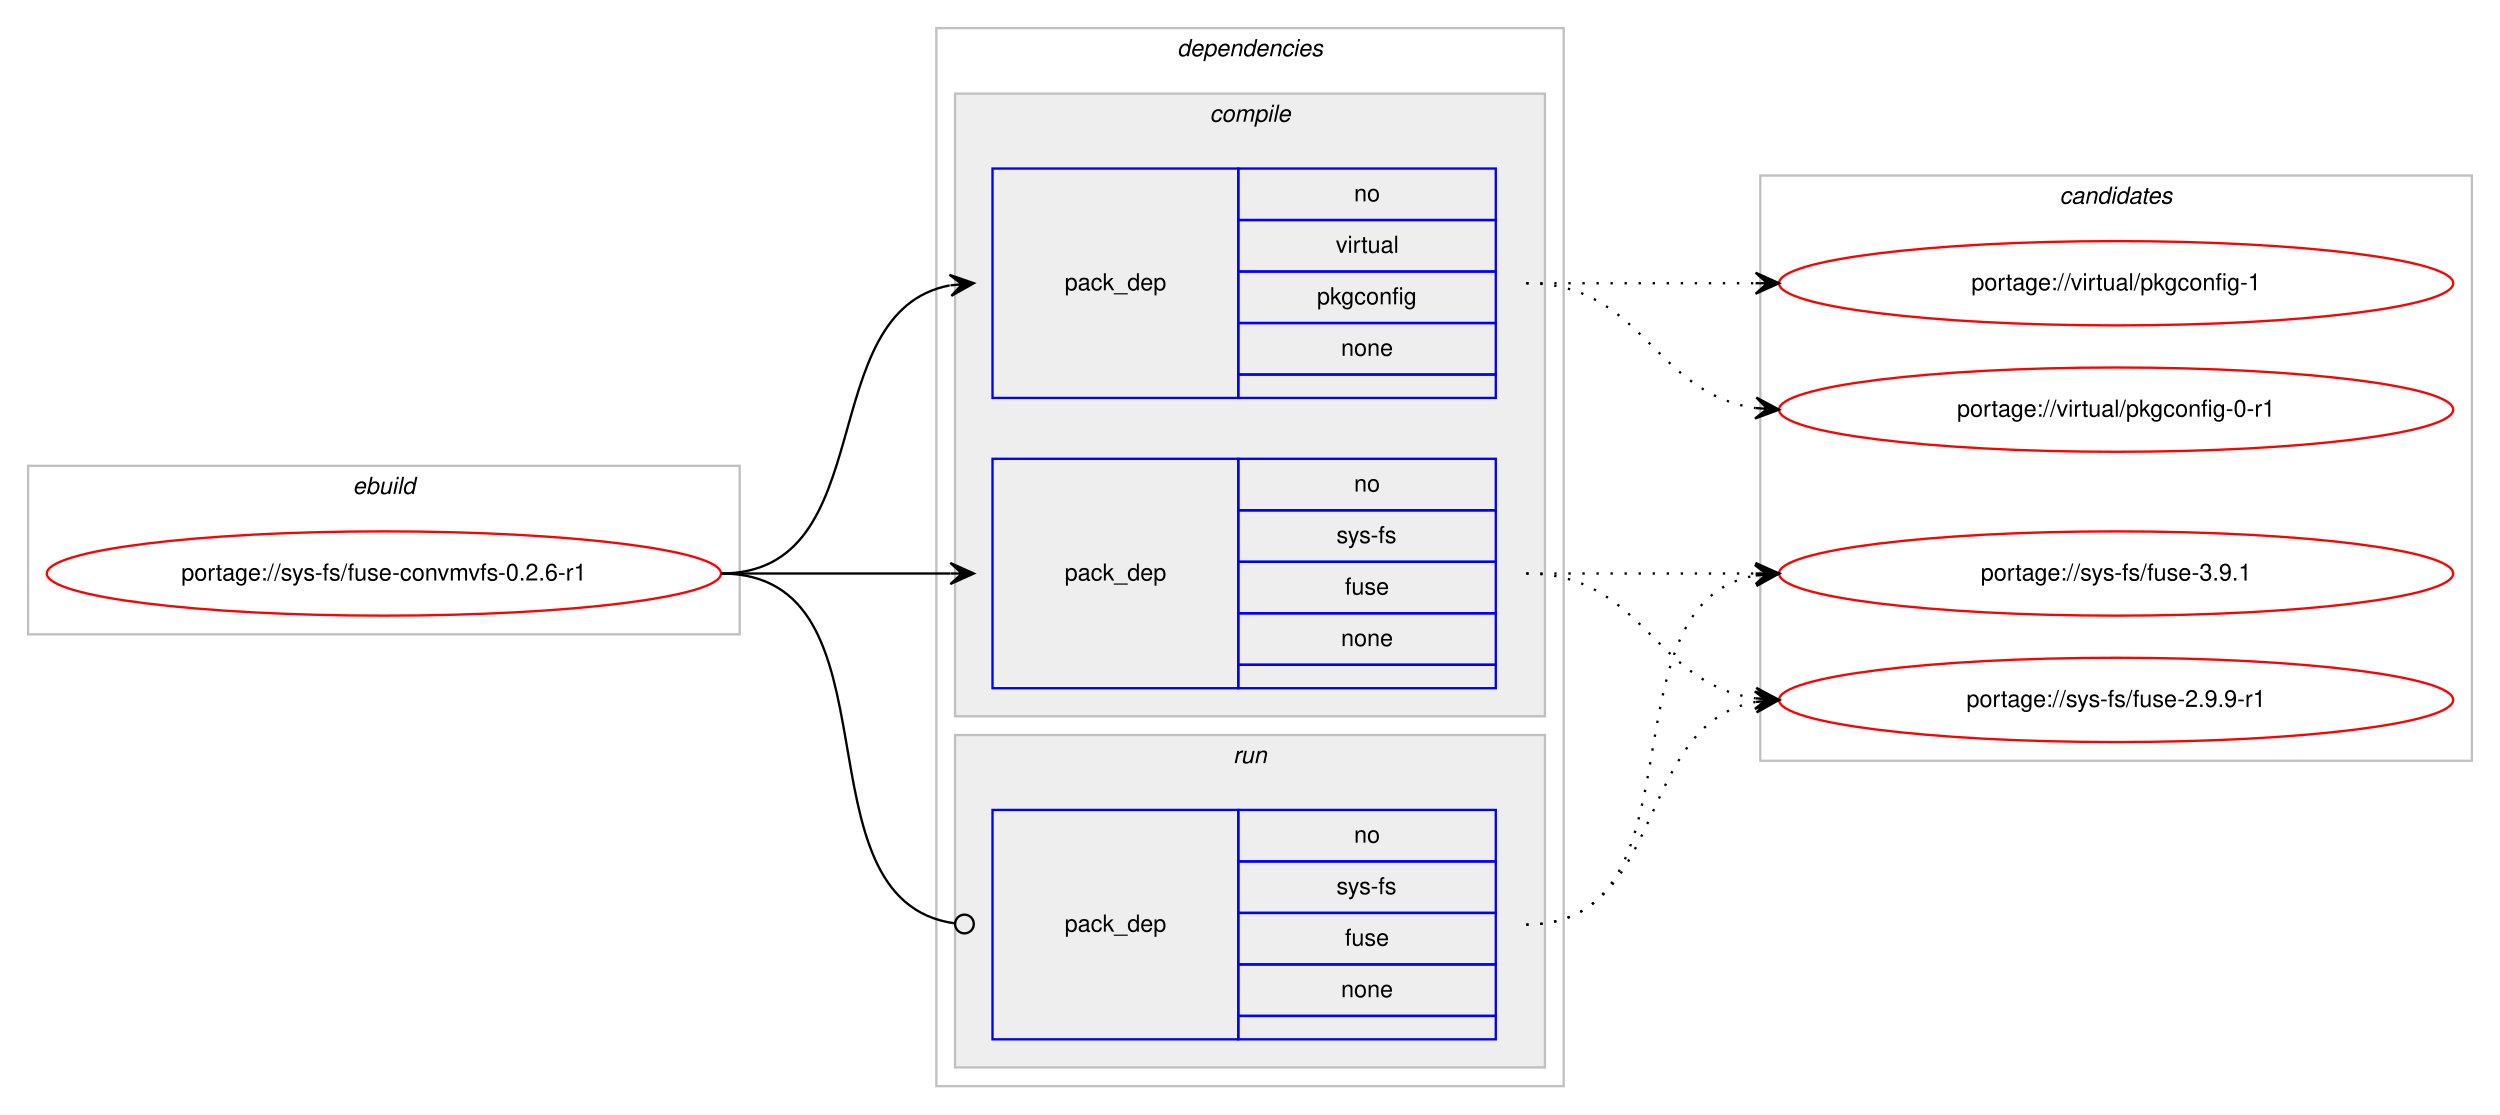
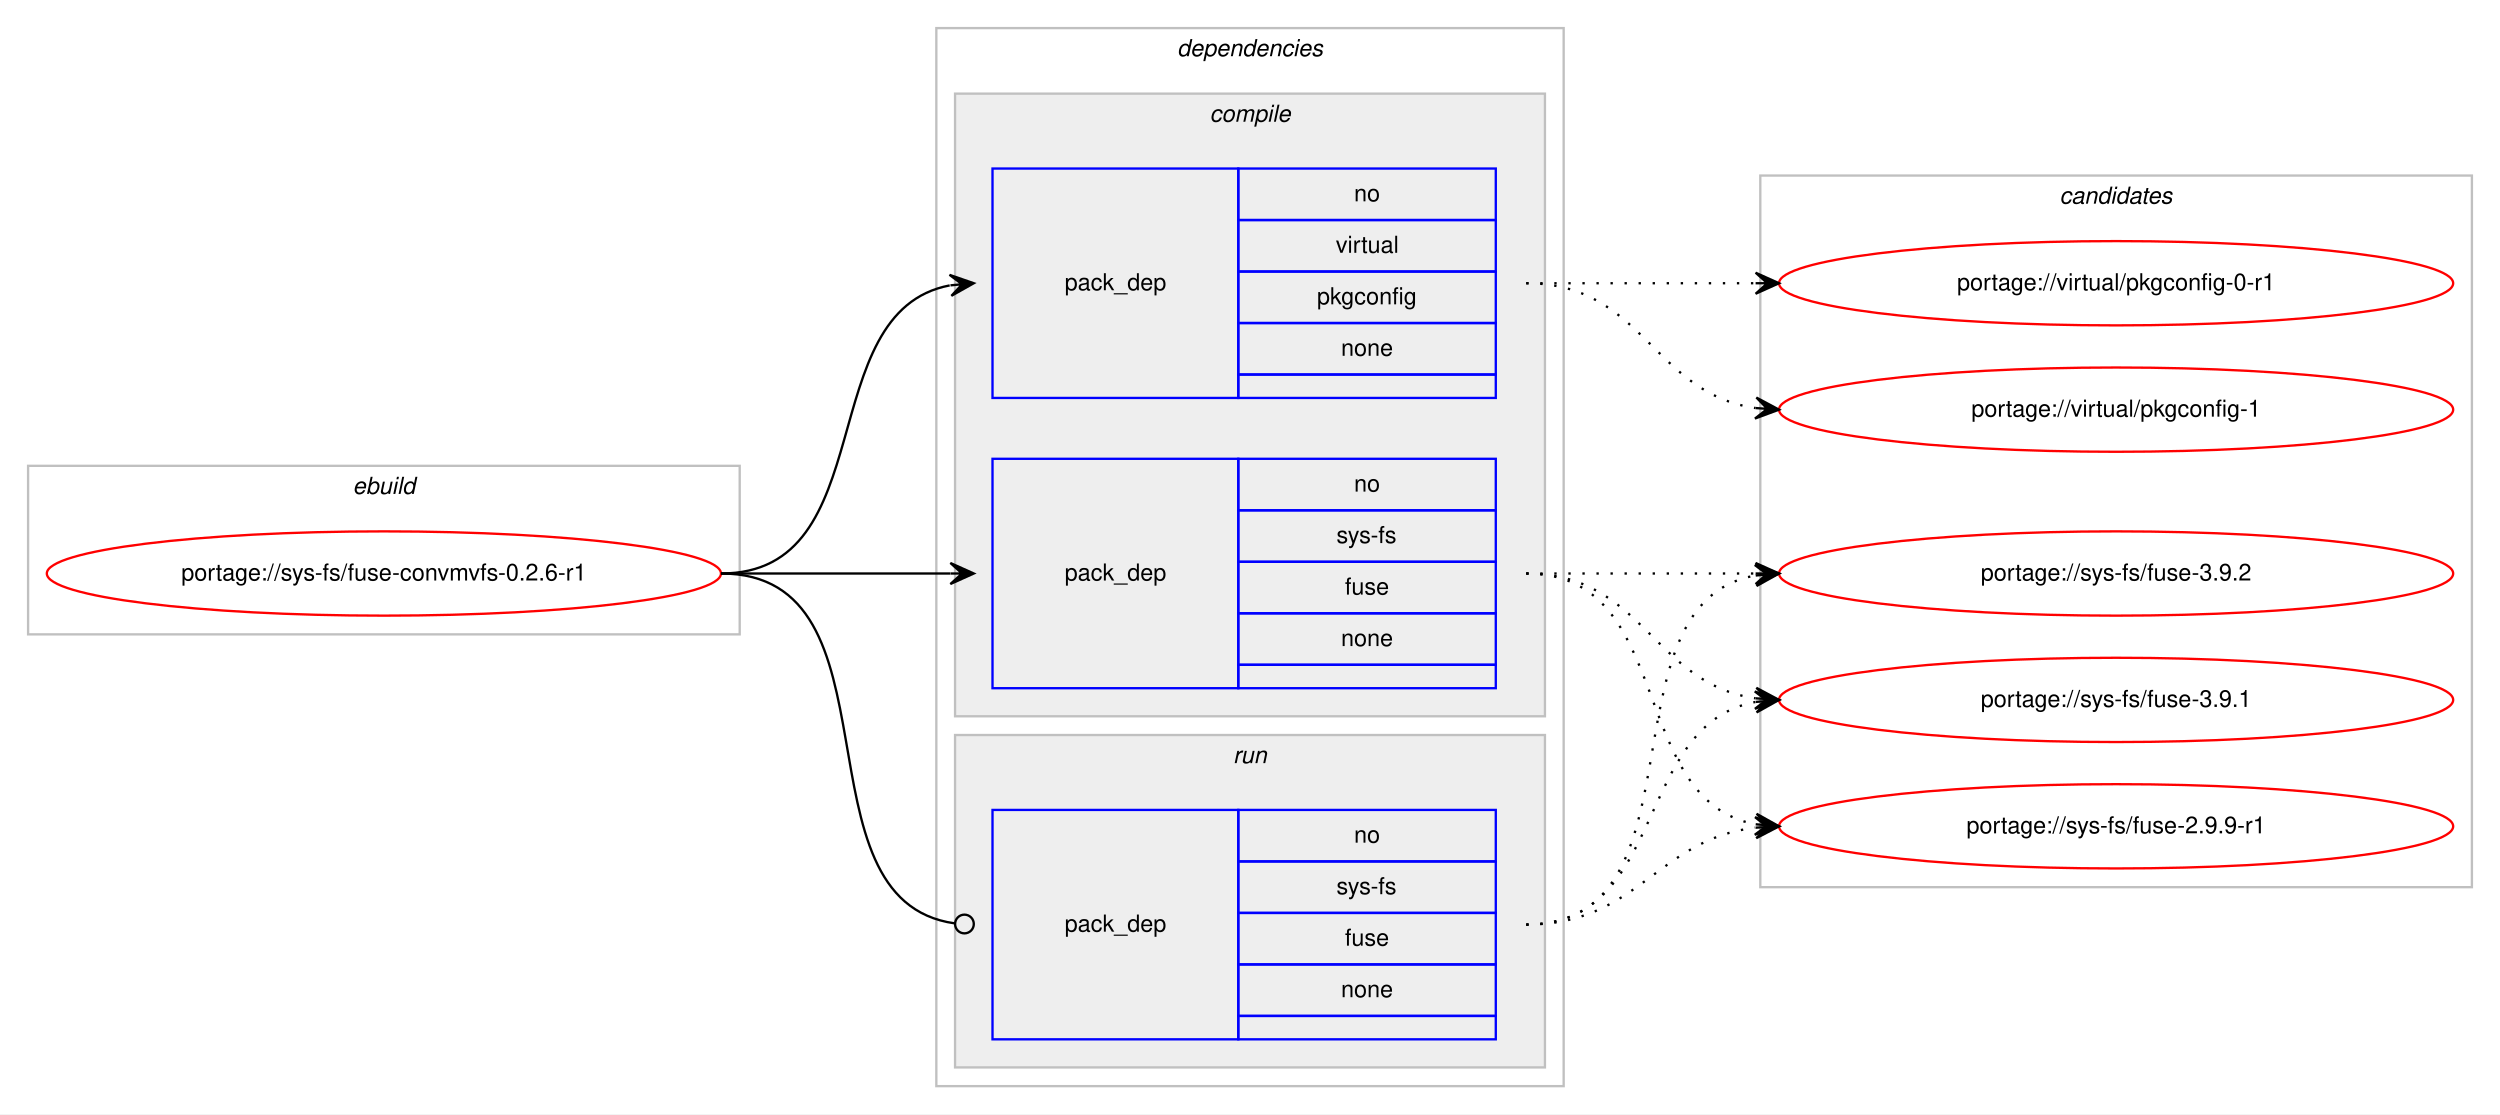
<svg xmlns="http://www.w3.org/2000/svg" xmlns:xlink="http://www.w3.org/1999/xlink" width="1068pt" height="476pt" viewBox="0.00 0.00 1068.00 476.00">
  <g id="graph0" class="graph" transform="scale(1 1) rotate(0) translate(4 472)">
    <polygon fill="#ffffff" stroke="transparent" points="-4,4 -4,-472 1064,-472 1064,4 -4,4" />
    <g id="clust1" class="cluster">
      <polygon fill="none" stroke="#c0c0c0" points="8,-201 8,-273 312,-273 312,-201 8,-201" />
      <text text-anchor="start" x="146.663" y="-261" font-family="Helvetica,sans-Serif" font-style="italic" font-size="10.00" fill="#000000">ebuild</text>
    </g>
    <g id="clust2" class="cluster">
      <polygon fill="none" stroke="#c0c0c0" points="396,-8 396,-460 664,-460 664,-8 396,-8" />
      <text text-anchor="start" x="498.875" y="-448" font-family="Helvetica,sans-Serif" font-style="italic" font-size="10.00" fill="#000000">dependencies</text>
    </g>
    <g id="clust3" class="cluster">
      <polygon fill="#eeeeee" stroke="#c0c0c0" points="404,-166 404,-432 656,-432 656,-166 404,-166" />
      <text text-anchor="start" x="512.778" y="-420" font-family="Helvetica,sans-Serif" font-style="italic" font-size="10.00" fill="#000000">compile</text>
    </g>
    <g id="clust7" class="cluster">
      <polygon fill="#eeeeee" stroke="#c0c0c0" points="404,-16 404,-158 656,-158 656,-16 404,-16" />
      <text text-anchor="start" x="522.777" y="-146" font-family="Helvetica,sans-Serif" font-style="italic" font-size="10.00" fill="#000000">run</text>
    </g>
    <g id="clust9" class="cluster">
-       <polygon fill="none" stroke="#c0c0c0" points="748,-147 748,-397 1052,-397 1052,-147 748,-147" />
+       <polygon fill="none" stroke="#c0c0c0" points="748,-93 748,-397 1052,-397 1052,-93 748,-93" />
      <text text-anchor="start" x="875.824" y="-385" font-family="Helvetica,sans-Serif" font-style="italic" font-size="10.00" fill="#000000">candidates</text>
    </g>
    <g id="node1" class="node">
      <g id="a_node1">
        <a xlink:href="../sys-fs/fuse-convmvfs-0.2.6-r1.svg" xlink:title="portage://sys-fs/fuse-convmvfs-0.2.6-r1">
          <ellipse fill="none" stroke="#ff0000" cx="160" cy="-227" rx="144" ry="18" />
          <text text-anchor="middle" x="160" y="-224" font-family="Helvetica,sans-Serif" font-size="10.00" fill="#000000">portage://sys-fs/fuse-convmvfs-0.2.6-r1</text>
        </a>
      </g>
    </g>
    <g id="node2" class="node">
      <polygon fill="none" stroke="#0000ff" points="420,-178 420,-276 525,-276 525,-178 420,-178" />
      <text text-anchor="start" x="450.823" y="-224" font-family="Helvetica,sans-Serif" font-size="10.00" fill="#000000">pack_dep</text>
      <polygon fill="none" stroke="#0000ff" points="525,-254 525,-276 635,-276 635,-254 525,-254" />
      <text text-anchor="start" x="574.441" y="-262" font-family="Helvetica,sans-Serif" font-size="10.00" fill="#000000">no</text>
      <polygon fill="none" stroke="#0000ff" points="525,-232 525,-254 635,-254 635,-232 525,-232" />
      <text text-anchor="start" x="566.946" y="-240" font-family="Helvetica,sans-Serif" font-size="10.00" fill="#000000">sys-fs</text>
      <polygon fill="none" stroke="#0000ff" points="525,-210 525,-232 635,-232 635,-210 525,-210" />
      <text text-anchor="start" x="570.552" y="-218" font-family="Helvetica,sans-Serif" font-size="10.00" fill="#000000">fuse</text>
      <polygon fill="none" stroke="#0000ff" points="525,-188 525,-210 635,-210 635,-188 525,-188" />
      <text text-anchor="start" x="568.882" y="-196" font-family="Helvetica,sans-Serif" font-size="10.00" fill="#000000">none</text>
      <polygon fill="none" stroke="#0000ff" points="525,-178 525,-188 635,-188 635,-178 525,-178" />
    </g>
    <g id="edge1" class="edge">
      <path fill="none" stroke="#000000" d="M304,-227C348.438,-227 362.02,-227 401.878,-227" />
      <polygon fill="#000000" stroke="#000000" points="412,-227 402,-231.5 407,-227 402,-227 402,-227 402,-227 407,-227 402,-222.5 412,-227 412,-227" />
    </g>
    <g id="node3" class="node">
      <polygon fill="none" stroke="#0000ff" points="420,-302 420,-400 525,-400 525,-302 420,-302" />
      <text text-anchor="start" x="450.823" y="-348" font-family="Helvetica,sans-Serif" font-size="10.00" fill="#000000">pack_dep</text>
      <polygon fill="none" stroke="#0000ff" points="525,-378 525,-400 635,-400 635,-378 525,-378" />
      <text text-anchor="start" x="574.441" y="-386" font-family="Helvetica,sans-Serif" font-size="10.00" fill="#000000">no</text>
      <polygon fill="none" stroke="#0000ff" points="525,-356 525,-378 635,-378 635,-356 525,-356" />
      <text text-anchor="start" x="566.668" y="-364" font-family="Helvetica,sans-Serif" font-size="10.00" fill="#000000">virtual</text>
      <polygon fill="none" stroke="#0000ff" points="525,-334 525,-356 635,-356 635,-334 525,-334" />
      <text text-anchor="start" x="558.604" y="-342" font-family="Helvetica,sans-Serif" font-size="10.00" fill="#000000">pkgconfig</text>
      <polygon fill="none" stroke="#0000ff" points="525,-312 525,-334 635,-334 635,-312 525,-312" />
      <text text-anchor="start" x="568.882" y="-320" font-family="Helvetica,sans-Serif" font-size="10.00" fill="#000000">none</text>
      <polygon fill="none" stroke="#0000ff" points="525,-302 525,-312 635,-312 635,-302 525,-302" />
    </g>
    <g id="edge2" class="edge">
      <path fill="none" stroke="#000000" d="M304,-227C373.373,-227 342.506,-338.726 401.698,-350.073" />
      <polygon fill="#000000" stroke="#000000" points="412,-351 401.637,-354.586 407.02,-350.552 402.04,-350.104 402.04,-350.104 402.04,-350.104 407.02,-350.552 402.443,-345.622 412,-351 412,-351" />
    </g>
    <g id="node4" class="node">
      <polygon fill="none" stroke="#0000ff" points="420,-28 420,-126 525,-126 525,-28 420,-28" />
      <text text-anchor="start" x="450.823" y="-74" font-family="Helvetica,sans-Serif" font-size="10.00" fill="#000000">pack_dep</text>
      <polygon fill="none" stroke="#0000ff" points="525,-104 525,-126 635,-126 635,-104 525,-104" />
      <text text-anchor="start" x="574.441" y="-112" font-family="Helvetica,sans-Serif" font-size="10.00" fill="#000000">no</text>
      <polygon fill="none" stroke="#0000ff" points="525,-82 525,-104 635,-104 635,-82 525,-82" />
      <text text-anchor="start" x="566.946" y="-90" font-family="Helvetica,sans-Serif" font-size="10.00" fill="#000000">sys-fs</text>
      <polygon fill="none" stroke="#0000ff" points="525,-60 525,-82 635,-82 635,-60 525,-60" />
      <text text-anchor="start" x="570.552" y="-68" font-family="Helvetica,sans-Serif" font-size="10.00" fill="#000000">fuse</text>
      <polygon fill="none" stroke="#0000ff" points="525,-38 525,-60 635,-60 635,-38 525,-38" />
      <text text-anchor="start" x="568.882" y="-46" font-family="Helvetica,sans-Serif" font-size="10.00" fill="#000000">none</text>
      <polygon fill="none" stroke="#0000ff" points="525,-28 525,-38 635,-38 635,-28 525,-28" />
    </g>
    <g id="edge3" class="edge">
      <path fill="none" stroke="#000000" d="M304,-227C383.261,-227 333.638,-87.362 403.837,-77.543" />
      <ellipse fill="none" stroke="#000000" cx="408.009" cy="-77.266" rx="4" ry="4" />
    </g>
    <g id="node5" class="node">
      <g id="a_node5">
-         <a xlink:href="../sys-fs/fuse-3.9.1.svg" xlink:title="portage://sys-fs/fuse-3.9.1">
+         <a xlink:href="../sys-fs/fuse-3.9.2.svg" xlink:title="portage://sys-fs/fuse-3.9.2">
          <ellipse fill="none" stroke="#ff0000" cx="900" cy="-227" rx="144" ry="18" />
-           <text text-anchor="middle" x="900" y="-224" font-family="Helvetica,sans-Serif" font-size="10.00" fill="#000000">portage://sys-fs/fuse-3.9.1</text>
+           <text text-anchor="middle" x="900" y="-224" font-family="Helvetica,sans-Serif" font-size="10.00" fill="#000000">portage://sys-fs/fuse-3.9.2</text>
        </a>
      </g>
    </g>
    <g id="edge4" class="edge">
      <path fill="none" stroke="#000000" stroke-dasharray="1,5" d="M648,-227C692.438,-227 706.02,-227 745.878,-227" />
      <polygon fill="#000000" stroke="#000000" points="756,-227 746,-231.5 751,-227 746,-227 746,-227 746,-227 751,-227 746,-222.5 756,-227 756,-227" />
    </g>
    <g id="node6" class="node">
      <g id="a_node6">
-         <a xlink:href="../sys-fs/fuse-2.9.9-r1.svg" xlink:title="portage://sys-fs/fuse-2.9.9-r1">
+         <a xlink:href="../sys-fs/fuse-3.9.1.svg" xlink:title="portage://sys-fs/fuse-3.9.1">
          <ellipse fill="none" stroke="#ff0000" cx="900" cy="-173" rx="144" ry="18" />
-           <text text-anchor="middle" x="900" y="-170" font-family="Helvetica,sans-Serif" font-size="10.00" fill="#000000">portage://sys-fs/fuse-2.9.9-r1</text>
+           <text text-anchor="middle" x="900" y="-170" font-family="Helvetica,sans-Serif" font-size="10.00" fill="#000000">portage://sys-fs/fuse-3.9.1</text>
        </a>
      </g>
    </g>
    <g id="edge5" class="edge">
      <path fill="none" stroke="#000000" stroke-dasharray="1,5" d="M648,-227C698.102,-227 702.012,-179.934 745.979,-173.683" />
      <polygon fill="#000000" stroke="#000000" points="756,-173 746.329,-178.169 751.012,-173.34 746.023,-173.68 746.023,-173.68 746.023,-173.68 751.012,-173.34 745.717,-169.19 756,-173 756,-173" />
    </g>
    <g id="node7" class="node">
      <g id="a_node7">
-         <a xlink:href="../virtual/pkgconfig-1.svg" xlink:title="portage://virtual/pkgconfig-1">
-           <ellipse fill="none" stroke="#ff0000" cx="900" cy="-351" rx="144" ry="18" />
-           <text text-anchor="middle" x="900" y="-348" font-family="Helvetica,sans-Serif" font-size="10.00" fill="#000000">portage://virtual/pkgconfig-1</text>
+         <a xlink:href="../sys-fs/fuse-2.9.9-r1.svg" xlink:title="portage://sys-fs/fuse-2.9.9-r1">
+           <ellipse fill="none" stroke="#ff0000" cx="900" cy="-119" rx="144" ry="18" />
+           <text text-anchor="middle" x="900" y="-116" font-family="Helvetica,sans-Serif" font-size="10.00" fill="#000000">portage://sys-fs/fuse-2.9.9-r1</text>
        </a>
      </g>
    </g>
    <g id="edge6" class="edge">
-       <path fill="none" stroke="#000000" stroke-dasharray="1,5" d="M648,-351C692.438,-351 706.02,-351 745.878,-351" />
-       <polygon fill="#000000" stroke="#000000" points="756,-351 746,-355.5 751,-351 746,-351 746,-351 746,-351 751,-351 746,-346.5 756,-351 756,-351" />
+       <path fill="none" stroke="#000000" stroke-dasharray="1,5" d="M648,-227C712.303,-227 690.78,-130.09 746.031,-119.869" />
+       <polygon fill="#000000" stroke="#000000" points="756,-119 746.429,-124.352 751.019,-119.434 746.038,-119.869 746.038,-119.869 746.038,-119.869 751.019,-119.434 745.647,-115.386 756,-119 756,-119" />
    </g>
    <g id="node8" class="node">
      <g id="a_node8">
-         <a xlink:href="../virtual/pkgconfig-0-r1.svg" xlink:title="portage://virtual/pkgconfig-0-r1">
+         <a xlink:href="../virtual/pkgconfig-1.svg" xlink:title="portage://virtual/pkgconfig-1">
          <ellipse fill="none" stroke="#ff0000" cx="900" cy="-297" rx="144" ry="18" />
-           <text text-anchor="middle" x="900" y="-294" font-family="Helvetica,sans-Serif" font-size="10.00" fill="#000000">portage://virtual/pkgconfig-0-r1</text>
+           <text text-anchor="middle" x="900" y="-294" font-family="Helvetica,sans-Serif" font-size="10.00" fill="#000000">portage://virtual/pkgconfig-1</text>
        </a>
      </g>
    </g>
    <g id="edge7" class="edge">
      <path fill="none" stroke="#000000" stroke-dasharray="1,5" d="M648,-351C698.102,-351 702.012,-303.934 745.979,-297.683" />
      <polygon fill="#000000" stroke="#000000" points="756,-297 746.329,-302.169 751.012,-297.34 746.023,-297.68 746.023,-297.68 746.023,-297.68 751.012,-297.34 745.717,-293.19 756,-297 756,-297" />
    </g>
+     <g id="node9" class="node">
+       <g id="a_node9">
+         <a xlink:href="../virtual/pkgconfig-0-r1.svg" xlink:title="portage://virtual/pkgconfig-0-r1">
+           <ellipse fill="none" stroke="#ff0000" cx="900" cy="-351" rx="144" ry="18" />
+           <text text-anchor="middle" x="900" y="-348" font-family="Helvetica,sans-Serif" font-size="10.00" fill="#000000">portage://virtual/pkgconfig-0-r1</text>
+         </a>
+       </g>
+     </g>
    <g id="edge8" class="edge">
+       <path fill="none" stroke="#000000" stroke-dasharray="1,5" d="M648,-351C692.438,-351 706.02,-351 745.878,-351" />
+       <polygon fill="#000000" stroke="#000000" points="756,-351 746,-355.5 751,-351 746,-351 746,-351 746,-351 751,-351 746,-346.5 756,-351 756,-351" />
+     </g>
+     <g id="edge9" class="edge">
      <path fill="none" stroke="#000000" stroke-dasharray="1,5" d="M648,-77C726.459,-77 678.63,-213.826 745.742,-226.119" />
      <polygon fill="#000000" stroke="#000000" points="756,-227 745.652,-230.628 751.018,-226.572 746.037,-226.144 746.037,-226.144 746.037,-226.144 751.018,-226.572 746.422,-221.661 756,-227 756,-227" />
    </g>
-     <g id="edge9" class="edge">
+     <g id="edge10" class="edge">
      <path fill="none" stroke="#000000" stroke-dasharray="1,5" d="M648,-77C708.584,-77 693.822,-162.433 745.871,-172.111" />
      <polygon fill="#000000" stroke="#000000" points="756,-173 745.645,-176.608 751.019,-172.563 746.038,-172.125 746.038,-172.125 746.038,-172.125 751.019,-172.563 746.432,-167.643 756,-173 756,-173" />
    </g>
+     <g id="edge11" class="edge">
+       <path fill="none" stroke="#000000" stroke-dasharray="1,5" d="M648,-77C695.881,-77 703.566,-113.301 745.794,-118.406" />
+       <polygon fill="#000000" stroke="#000000" points="756,-119 745.755,-122.912 751.008,-118.71 746.017,-118.419 746.017,-118.419 746.017,-118.419 751.008,-118.71 746.278,-113.927 756,-119 756,-119" />
+     </g>
  </g>
</svg>
